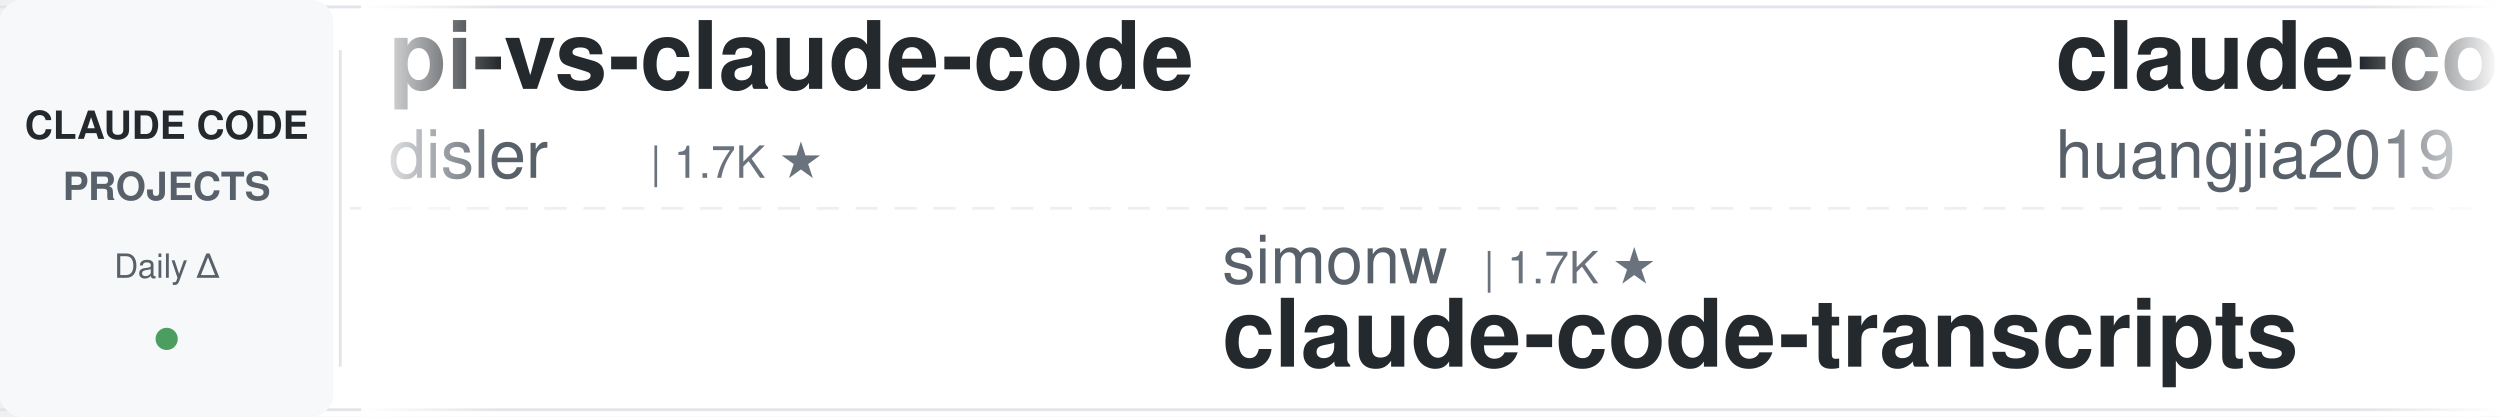
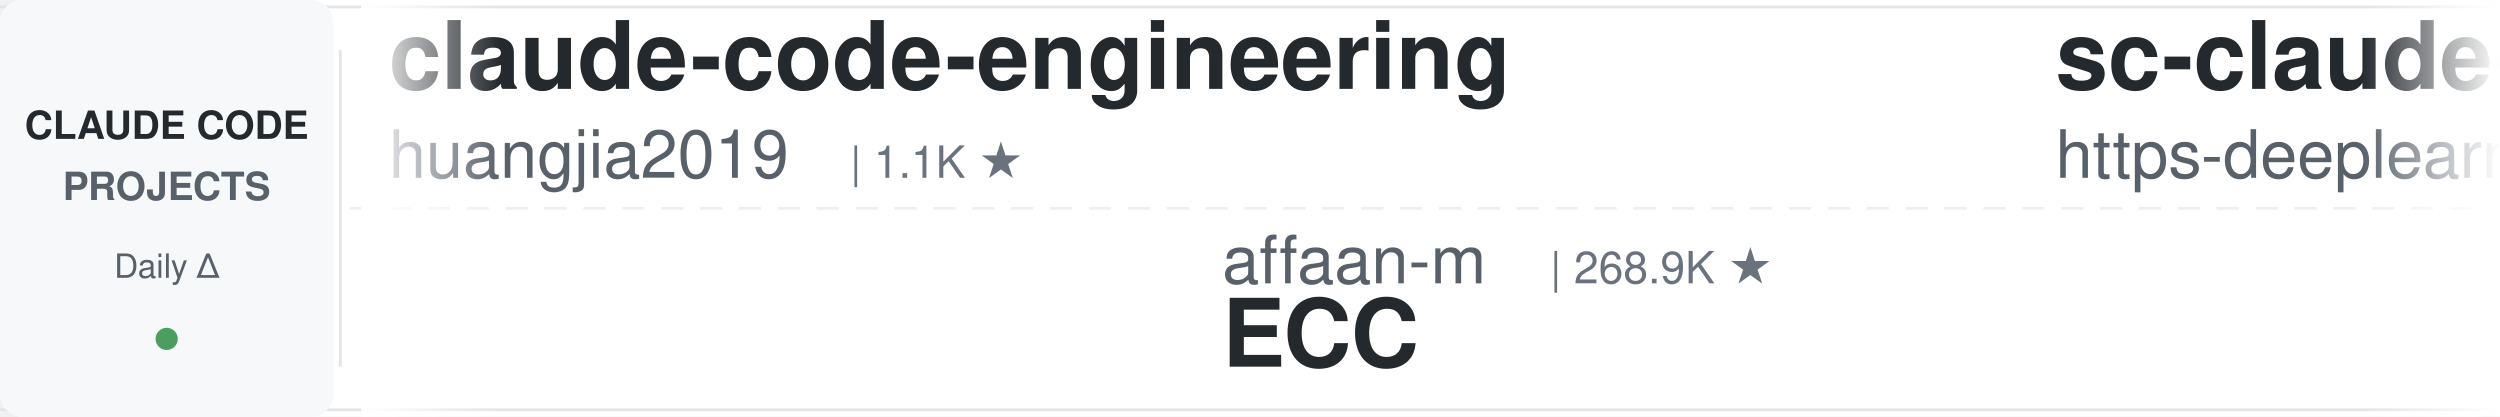
<svg xmlns="http://www.w3.org/2000/svg" width="900" height="150">
  <defs>
    <linearGradient id="leftFade" x1="0%" y1="0%" x2="100%" y2="0%">
      <stop offset="0%" style="stop-color:#ffffff;stop-opacity:1" />
      <stop offset="100%" style="stop-color:#ffffff;stop-opacity:0" />
    </linearGradient>
    <linearGradient id="rightFade" x1="0%" y1="0%" x2="100%" y2="0%">
      <stop offset="0%" style="stop-color:#ffffff;stop-opacity:0" />
      <stop offset="100%" style="stop-color:#ffffff;stop-opacity:1" />
    </linearGradient>
  </defs>
  <rect width="900" height="150" fill="#ffffff" rx="8" />
  <rect x="0" y="2" width="900" height="1" fill="#e1e4e8" />
  <rect x="0" y="147" width="900" height="1" fill="#e1e4e8" />
  <line x1="0" y1="75" x2="900" y2="75" stroke="#e1e4e8" stroke-width="1" stroke-dasharray="8 6" opacity="0.6" />
  <rect x="0" y="0" width="120" height="150" fill="#f6f8fa" rx="8" />
  <text x="60" y="50" font-family="-apple-system, BlinkMacSystemFont, 'Segoe UI', Helvetica, Arial, sans-serif" font-size="14" font-weight="600" fill="#24292e" text-anchor="middle">CLAUDE CODE</text>
  <text x="60" y="72" font-family="-apple-system, BlinkMacSystemFont, 'Segoe UI', Helvetica, Arial, sans-serif" font-size="14" font-weight="600" fill="#586069" text-anchor="middle">PROJECTS</text>
  <text x="60" y="100" font-family="-apple-system, BlinkMacSystemFont, 'Segoe UI', Helvetica, Arial, sans-serif" font-size="12" font-weight="500" fill="#586069" text-anchor="middle">Daily Δ</text>
  <circle cx="60" cy="122" r="4" fill="#22863a" opacity="0.8" />
  <rect x="122" y="18" width="1" height="114" fill="#e1e4e8" />
  <clipPath id="tickerClip">
    <rect x="130" y="0" width="770" height="150" />
  </clipPath>
  <g clip-path="url(#tickerClip)">
    <g id="tickerItems">
      <animateTransform attributeName="transform" attributeType="XML" type="translate" from="0 0" to="-3000 0" dur="54s" repeatCount="indefinite" />
      <g transform="translate(0, 0)">
-         <text x="140" y="32" font-family="-apple-system, BlinkMacSystemFont, 'Segoe UI', Helvetica, Arial, sans-serif" font-size="34" font-weight="600" fill="#24292e">pi-vs-claude-code</text>
-         <text x="140" y="64" font-family="-apple-system, BlinkMacSystemFont, 'Segoe UI', Helvetica, Arial, sans-serif" font-size="24" font-weight="400" fill="#586069">disler</text>
-         <text x="234" y="64" font-family="-apple-system, BlinkMacSystemFont, 'Segoe UI', Helvetica, Arial, sans-serif" font-size="16" font-weight="500" fill="#6a737d">| 1.7K ★</text>
-       </g>
-       <g transform="translate(300, 0)">
-         <text x="140" y="102" font-family="-apple-system, BlinkMacSystemFont, 'Segoe UI', Helvetica, Arial, sans-serif" font-size="24" font-weight="400" fill="#586069">simonw</text>
-         <text x="234" y="102" font-family="-apple-system, BlinkMacSystemFont, 'Segoe UI', Helvetica, Arial, sans-serif" font-size="16" font-weight="500" fill="#6a737d">| 1.7K ★</text>
-         <text x="140" y="132" font-family="-apple-system, BlinkMacSystemFont, 'Segoe UI', Helvetica, Arial, sans-serif" font-size="34" font-weight="600" fill="#24292e">claude-code-transcripts</text>
-       </g>
-       <g transform="translate(600, 0)">
        <text x="140" y="32" font-family="-apple-system, BlinkMacSystemFont, 'Segoe UI', Helvetica, Arial, sans-serif" font-size="34" font-weight="600" fill="#24292e">claude-code-engineering</text>
        <text x="140" y="64" font-family="-apple-system, BlinkMacSystemFont, 'Segoe UI', Helvetica, Arial, sans-serif" font-size="24" font-weight="400" fill="#586069">huangjia2019</text>
        <text x="306" y="64" font-family="-apple-system, BlinkMacSystemFont, 'Segoe UI', Helvetica, Arial, sans-serif" font-size="16" font-weight="500" fill="#6a737d">| 1.1K ★</text>
      </g>
+       <g transform="translate(300, 0)">
+         <text x="140" y="102" font-family="-apple-system, BlinkMacSystemFont, 'Segoe UI', Helvetica, Arial, sans-serif" font-size="24" font-weight="400" fill="#586069">affaan-m</text>
+         <text x="258" y="102" font-family="-apple-system, BlinkMacSystemFont, 'Segoe UI', Helvetica, Arial, sans-serif" font-size="16" font-weight="500" fill="#6a737d">| 268.9K ★</text>
+         <text x="140" y="132" font-family="-apple-system, BlinkMacSystemFont, 'Segoe UI', Helvetica, Arial, sans-serif" font-size="34" font-weight="600" fill="#24292e">ECC</text>
+       </g>
+       <g transform="translate(600, 0)">
+         <text x="140" y="32" font-family="-apple-system, BlinkMacSystemFont, 'Segoe UI', Helvetica, Arial, sans-serif" font-size="34" font-weight="600" fill="#24292e">sc-claude-code-files</text>
+         <text x="140" y="64" font-family="-apple-system, BlinkMacSystemFont, 'Segoe UI', Helvetica, Arial, sans-serif" font-size="24" font-weight="400" fill="#586069">https-deeplearning-ai</text>
+         <text x="414" y="64" font-family="-apple-system, BlinkMacSystemFont, 'Segoe UI', Helvetica, Arial, sans-serif" font-size="16" font-weight="500" fill="#6a737d">| 554 ★</text>
+       </g>
      <g transform="translate(900, 0)">
-         <text x="140" y="102" font-family="-apple-system, BlinkMacSystemFont, 'Segoe UI', Helvetica, Arial, sans-serif" font-size="24" font-weight="400" fill="#586069">techjarves</text>
-         <text x="282" y="102" font-family="-apple-system, BlinkMacSystemFont, 'Segoe UI', Helvetica, Arial, sans-serif" font-size="16" font-weight="500" fill="#6a737d">| 1.5K ★</text>
-         <text x="140" y="132" font-family="-apple-system, BlinkMacSystemFont, 'Segoe UI', Helvetica, Arial, sans-serif" font-size="34" font-weight="600" fill="#24292e">ClaudeCode-Portable</text>
+         <text x="140" y="102" font-family="-apple-system, BlinkMacSystemFont, 'Segoe UI', Helvetica, Arial, sans-serif" font-size="24" font-weight="400" fill="#586069">repowise-dev</text>
+         <text x="306" y="102" font-family="-apple-system, BlinkMacSystemFont, 'Segoe UI', Helvetica, Arial, sans-serif" font-size="16" font-weight="500" fill="#6a737d">| 1.2K ★</text>
+         <text x="140" y="132" font-family="-apple-system, BlinkMacSystemFont, 'Segoe UI', Helvetica, Arial, sans-serif" font-size="34" font-weight="600" fill="#24292e">claude-code-prompts</text>
      </g>
      <g transform="translate(1200, 0)">
-         <text x="140" y="32" font-family="-apple-system, BlinkMacSystemFont, 'Segoe UI', Helvetica, Arial, sans-serif" font-size="34" font-weight="600" fill="#24292e">claude-code-my-workflow</text>
-         <text x="140" y="64" font-family="-apple-system, BlinkMacSystemFont, 'Segoe UI', Helvetica, Arial, sans-serif" font-size="24" font-weight="400" fill="#586069">pedrohcgs</text>
-         <text x="270" y="64" font-family="-apple-system, BlinkMacSystemFont, 'Segoe UI', Helvetica, Arial, sans-serif" font-size="16" font-weight="500" fill="#6a737d">| 1.6K ★</text>
+         <text x="140" y="32" font-family="-apple-system, BlinkMacSystemFont, 'Segoe UI', Helvetica, Arial, sans-serif" font-size="34" font-weight="600" fill="#24292e">claude-code-spec-workflo...</text>
+         <text x="140" y="64" font-family="-apple-system, BlinkMacSystemFont, 'Segoe UI', Helvetica, Arial, sans-serif" font-size="24" font-weight="400" fill="#586069">Pimzino</text>
+         <text x="246" y="64" font-family="-apple-system, BlinkMacSystemFont, 'Segoe UI', Helvetica, Arial, sans-serif" font-size="16" font-weight="500" fill="#6a737d">| 3.9K ★</text>
      </g>
      <g transform="translate(1500, 0)">
-         <text x="140" y="102" font-family="-apple-system, BlinkMacSystemFont, 'Segoe UI', Helvetica, Arial, sans-serif" font-size="24" font-weight="400" fill="#586069">kodu-ai</text>
-         <text x="246" y="102" font-family="-apple-system, BlinkMacSystemFont, 'Segoe UI', Helvetica, Arial, sans-serif" font-size="16" font-weight="500" fill="#6a737d">| 5.2K ★</text>
-         <text x="140" y="132" font-family="-apple-system, BlinkMacSystemFont, 'Segoe UI', Helvetica, Arial, sans-serif" font-size="34" font-weight="600" fill="#24292e">claude-coder</text>
+         <text x="140" y="102" font-family="-apple-system, BlinkMacSystemFont, 'Segoe UI', Helvetica, Arial, sans-serif" font-size="24" font-weight="400" fill="#586069">hangsman</text>
+         <text x="258" y="102" font-family="-apple-system, BlinkMacSystemFont, 'Segoe UI', Helvetica, Arial, sans-serif" font-size="16" font-weight="500" fill="#6a737d">| 796 ★</text>
+         <text x="140" y="132" font-family="-apple-system, BlinkMacSystemFont, 'Segoe UI', Helvetica, Arial, sans-serif" font-size="34" font-weight="600" fill="#24292e">claude-code-source</text>
      </g>
      <g transform="translate(1800, 0)">
-         <text x="140" y="32" font-family="-apple-system, BlinkMacSystemFont, 'Segoe UI', Helvetica, Arial, sans-serif" font-size="34" font-weight="600" fill="#24292e">claude-code-from-scratch</text>
-         <text x="140" y="64" font-family="-apple-system, BlinkMacSystemFont, 'Segoe UI', Helvetica, Arial, sans-serif" font-size="24" font-weight="400" fill="#586069">Windy3f3f3f3f</text>
-         <text x="318" y="64" font-family="-apple-system, BlinkMacSystemFont, 'Segoe UI', Helvetica, Arial, sans-serif" font-size="16" font-weight="500" fill="#6a737d">| 2.7K ★</text>
+         <text x="140" y="32" font-family="-apple-system, BlinkMacSystemFont, 'Segoe UI', Helvetica, Arial, sans-serif" font-size="34" font-weight="600" fill="#24292e">claude-code-reverse</text>
+         <text x="140" y="64" font-family="-apple-system, BlinkMacSystemFont, 'Segoe UI', Helvetica, Arial, sans-serif" font-size="24" font-weight="400" fill="#586069">Yuyz0112</text>
+         <text x="258" y="64" font-family="-apple-system, BlinkMacSystemFont, 'Segoe UI', Helvetica, Arial, sans-serif" font-size="16" font-weight="500" fill="#6a737d">| 2.4K ★</text>
      </g>
      <g transform="translate(2100, 0)">
-         <text x="140" y="102" font-family="-apple-system, BlinkMacSystemFont, 'Segoe UI', Helvetica, Arial, sans-serif" font-size="24" font-weight="400" fill="#586069">feiskyer</text>
-         <text x="258" y="102" font-family="-apple-system, BlinkMacSystemFont, 'Segoe UI', Helvetica, Arial, sans-serif" font-size="16" font-weight="500" fill="#6a737d">| 1.7K ★</text>
-         <text x="140" y="132" font-family="-apple-system, BlinkMacSystemFont, 'Segoe UI', Helvetica, Arial, sans-serif" font-size="34" font-weight="600" fill="#24292e">claude-code-settings</text>
+         <text x="140" y="102" font-family="-apple-system, BlinkMacSystemFont, 'Segoe UI', Helvetica, Arial, sans-serif" font-size="24" font-weight="400" fill="#586069">zebbern</text>
+         <text x="246" y="102" font-family="-apple-system, BlinkMacSystemFont, 'Segoe UI', Helvetica, Arial, sans-serif" font-size="16" font-weight="500" fill="#6a737d">| 4.6K ★</text>
+         <text x="140" y="132" font-family="-apple-system, BlinkMacSystemFont, 'Segoe UI', Helvetica, Arial, sans-serif" font-size="34" font-weight="600" fill="#24292e">claude-code-guide</text>
      </g>
      <g transform="translate(2400, 0)">
-         <text x="140" y="32" font-family="-apple-system, BlinkMacSystemFont, 'Segoe UI', Helvetica, Arial, sans-serif" font-size="34" font-weight="600" fill="#24292e">awesome-claude-code</text>
-         <text x="140" y="64" font-family="-apple-system, BlinkMacSystemFont, 'Segoe UI', Helvetica, Arial, sans-serif" font-size="24" font-weight="400" fill="#586069">jqueryscript</text>
-         <text x="306" y="64" font-family="-apple-system, BlinkMacSystemFont, 'Segoe UI', Helvetica, Arial, sans-serif" font-size="16" font-weight="500" fill="#6a737d">| 517 ★</text>
+         <text x="140" y="32" font-family="-apple-system, BlinkMacSystemFont, 'Segoe UI', Helvetica, Arial, sans-serif" font-size="34" font-weight="600" fill="#24292e">claude-code-security-rev...</text>
+         <text x="140" y="64" font-family="-apple-system, BlinkMacSystemFont, 'Segoe UI', Helvetica, Arial, sans-serif" font-size="24" font-weight="400" fill="#586069">anthropics</text>
+         <text x="282" y="64" font-family="-apple-system, BlinkMacSystemFont, 'Segoe UI', Helvetica, Arial, sans-serif" font-size="16" font-weight="500" fill="#6a737d">| 6.3K ★</text>
      </g>
      <g transform="translate(2700, 0)">
-         <text x="140" y="102" font-family="-apple-system, BlinkMacSystemFont, 'Segoe UI', Helvetica, Arial, sans-serif" font-size="24" font-weight="400" fill="#586069">ChrisWiles</text>
-         <text x="282" y="102" font-family="-apple-system, BlinkMacSystemFont, 'Segoe UI', Helvetica, Arial, sans-serif" font-size="16" font-weight="500" fill="#6a737d">| 6.1K ★</text>
-         <text x="140" y="132" font-family="-apple-system, BlinkMacSystemFont, 'Segoe UI', Helvetica, Arial, sans-serif" font-size="34" font-weight="600" fill="#24292e">claude-code-showcase</text>
+         <text x="140" y="102" font-family="-apple-system, BlinkMacSystemFont, 'Segoe UI', Helvetica, Arial, sans-serif" font-size="24" font-weight="400" fill="#586069">Windy3f3f3f3f</text>
+         <text x="318" y="102" font-family="-apple-system, BlinkMacSystemFont, 'Segoe UI', Helvetica, Arial, sans-serif" font-size="16" font-weight="500" fill="#6a737d">| 3.7K ★</text>
+         <text x="140" y="132" font-family="-apple-system, BlinkMacSystemFont, 'Segoe UI', Helvetica, Arial, sans-serif" font-size="34" font-weight="600" fill="#24292e">how-claude-code-works</text>
      </g>
      <g transform="translate(3000, 0)">
-         <text x="140" y="32" font-family="-apple-system, BlinkMacSystemFont, 'Segoe UI', Helvetica, Arial, sans-serif" font-size="34" font-weight="600" fill="#24292e">pi-vs-claude-code</text>
-         <text x="140" y="64" font-family="-apple-system, BlinkMacSystemFont, 'Segoe UI', Helvetica, Arial, sans-serif" font-size="24" font-weight="400" fill="#586069">disler</text>
-         <text x="234" y="64" font-family="-apple-system, BlinkMacSystemFont, 'Segoe UI', Helvetica, Arial, sans-serif" font-size="16" font-weight="500" fill="#6a737d">| 1.7K ★</text>
-       </g>
-       <g transform="translate(3300, 0)">
-         <text x="140" y="102" font-family="-apple-system, BlinkMacSystemFont, 'Segoe UI', Helvetica, Arial, sans-serif" font-size="24" font-weight="400" fill="#586069">simonw</text>
-         <text x="234" y="102" font-family="-apple-system, BlinkMacSystemFont, 'Segoe UI', Helvetica, Arial, sans-serif" font-size="16" font-weight="500" fill="#6a737d">| 1.7K ★</text>
-         <text x="140" y="132" font-family="-apple-system, BlinkMacSystemFont, 'Segoe UI', Helvetica, Arial, sans-serif" font-size="34" font-weight="600" fill="#24292e">claude-code-transcripts</text>
-       </g>
-       <g transform="translate(3600, 0)">
        <text x="140" y="32" font-family="-apple-system, BlinkMacSystemFont, 'Segoe UI', Helvetica, Arial, sans-serif" font-size="34" font-weight="600" fill="#24292e">claude-code-engineering</text>
        <text x="140" y="64" font-family="-apple-system, BlinkMacSystemFont, 'Segoe UI', Helvetica, Arial, sans-serif" font-size="24" font-weight="400" fill="#586069">huangjia2019</text>
        <text x="306" y="64" font-family="-apple-system, BlinkMacSystemFont, 'Segoe UI', Helvetica, Arial, sans-serif" font-size="16" font-weight="500" fill="#6a737d">| 1.1K ★</text>
      </g>
+       <g transform="translate(3300, 0)">
+         <text x="140" y="102" font-family="-apple-system, BlinkMacSystemFont, 'Segoe UI', Helvetica, Arial, sans-serif" font-size="24" font-weight="400" fill="#586069">affaan-m</text>
+         <text x="258" y="102" font-family="-apple-system, BlinkMacSystemFont, 'Segoe UI', Helvetica, Arial, sans-serif" font-size="16" font-weight="500" fill="#6a737d">| 268.9K ★</text>
+         <text x="140" y="132" font-family="-apple-system, BlinkMacSystemFont, 'Segoe UI', Helvetica, Arial, sans-serif" font-size="34" font-weight="600" fill="#24292e">ECC</text>
+       </g>
+       <g transform="translate(3600, 0)">
+         <text x="140" y="32" font-family="-apple-system, BlinkMacSystemFont, 'Segoe UI', Helvetica, Arial, sans-serif" font-size="34" font-weight="600" fill="#24292e">sc-claude-code-files</text>
+         <text x="140" y="64" font-family="-apple-system, BlinkMacSystemFont, 'Segoe UI', Helvetica, Arial, sans-serif" font-size="24" font-weight="400" fill="#586069">https-deeplearning-ai</text>
+         <text x="414" y="64" font-family="-apple-system, BlinkMacSystemFont, 'Segoe UI', Helvetica, Arial, sans-serif" font-size="16" font-weight="500" fill="#6a737d">| 554 ★</text>
+       </g>
      <g transform="translate(3900, 0)">
-         <text x="140" y="102" font-family="-apple-system, BlinkMacSystemFont, 'Segoe UI', Helvetica, Arial, sans-serif" font-size="24" font-weight="400" fill="#586069">techjarves</text>
-         <text x="282" y="102" font-family="-apple-system, BlinkMacSystemFont, 'Segoe UI', Helvetica, Arial, sans-serif" font-size="16" font-weight="500" fill="#6a737d">| 1.5K ★</text>
-         <text x="140" y="132" font-family="-apple-system, BlinkMacSystemFont, 'Segoe UI', Helvetica, Arial, sans-serif" font-size="34" font-weight="600" fill="#24292e">ClaudeCode-Portable</text>
+         <text x="140" y="102" font-family="-apple-system, BlinkMacSystemFont, 'Segoe UI', Helvetica, Arial, sans-serif" font-size="24" font-weight="400" fill="#586069">repowise-dev</text>
+         <text x="306" y="102" font-family="-apple-system, BlinkMacSystemFont, 'Segoe UI', Helvetica, Arial, sans-serif" font-size="16" font-weight="500" fill="#6a737d">| 1.2K ★</text>
+         <text x="140" y="132" font-family="-apple-system, BlinkMacSystemFont, 'Segoe UI', Helvetica, Arial, sans-serif" font-size="34" font-weight="600" fill="#24292e">claude-code-prompts</text>
      </g>
    </g>
  </g>
  <rect x="130" y="0" width="50" height="150" fill="url(#leftFade)" />
  <rect x="850" y="0" width="50" height="150" fill="url(#rightFade)" />
</svg>
